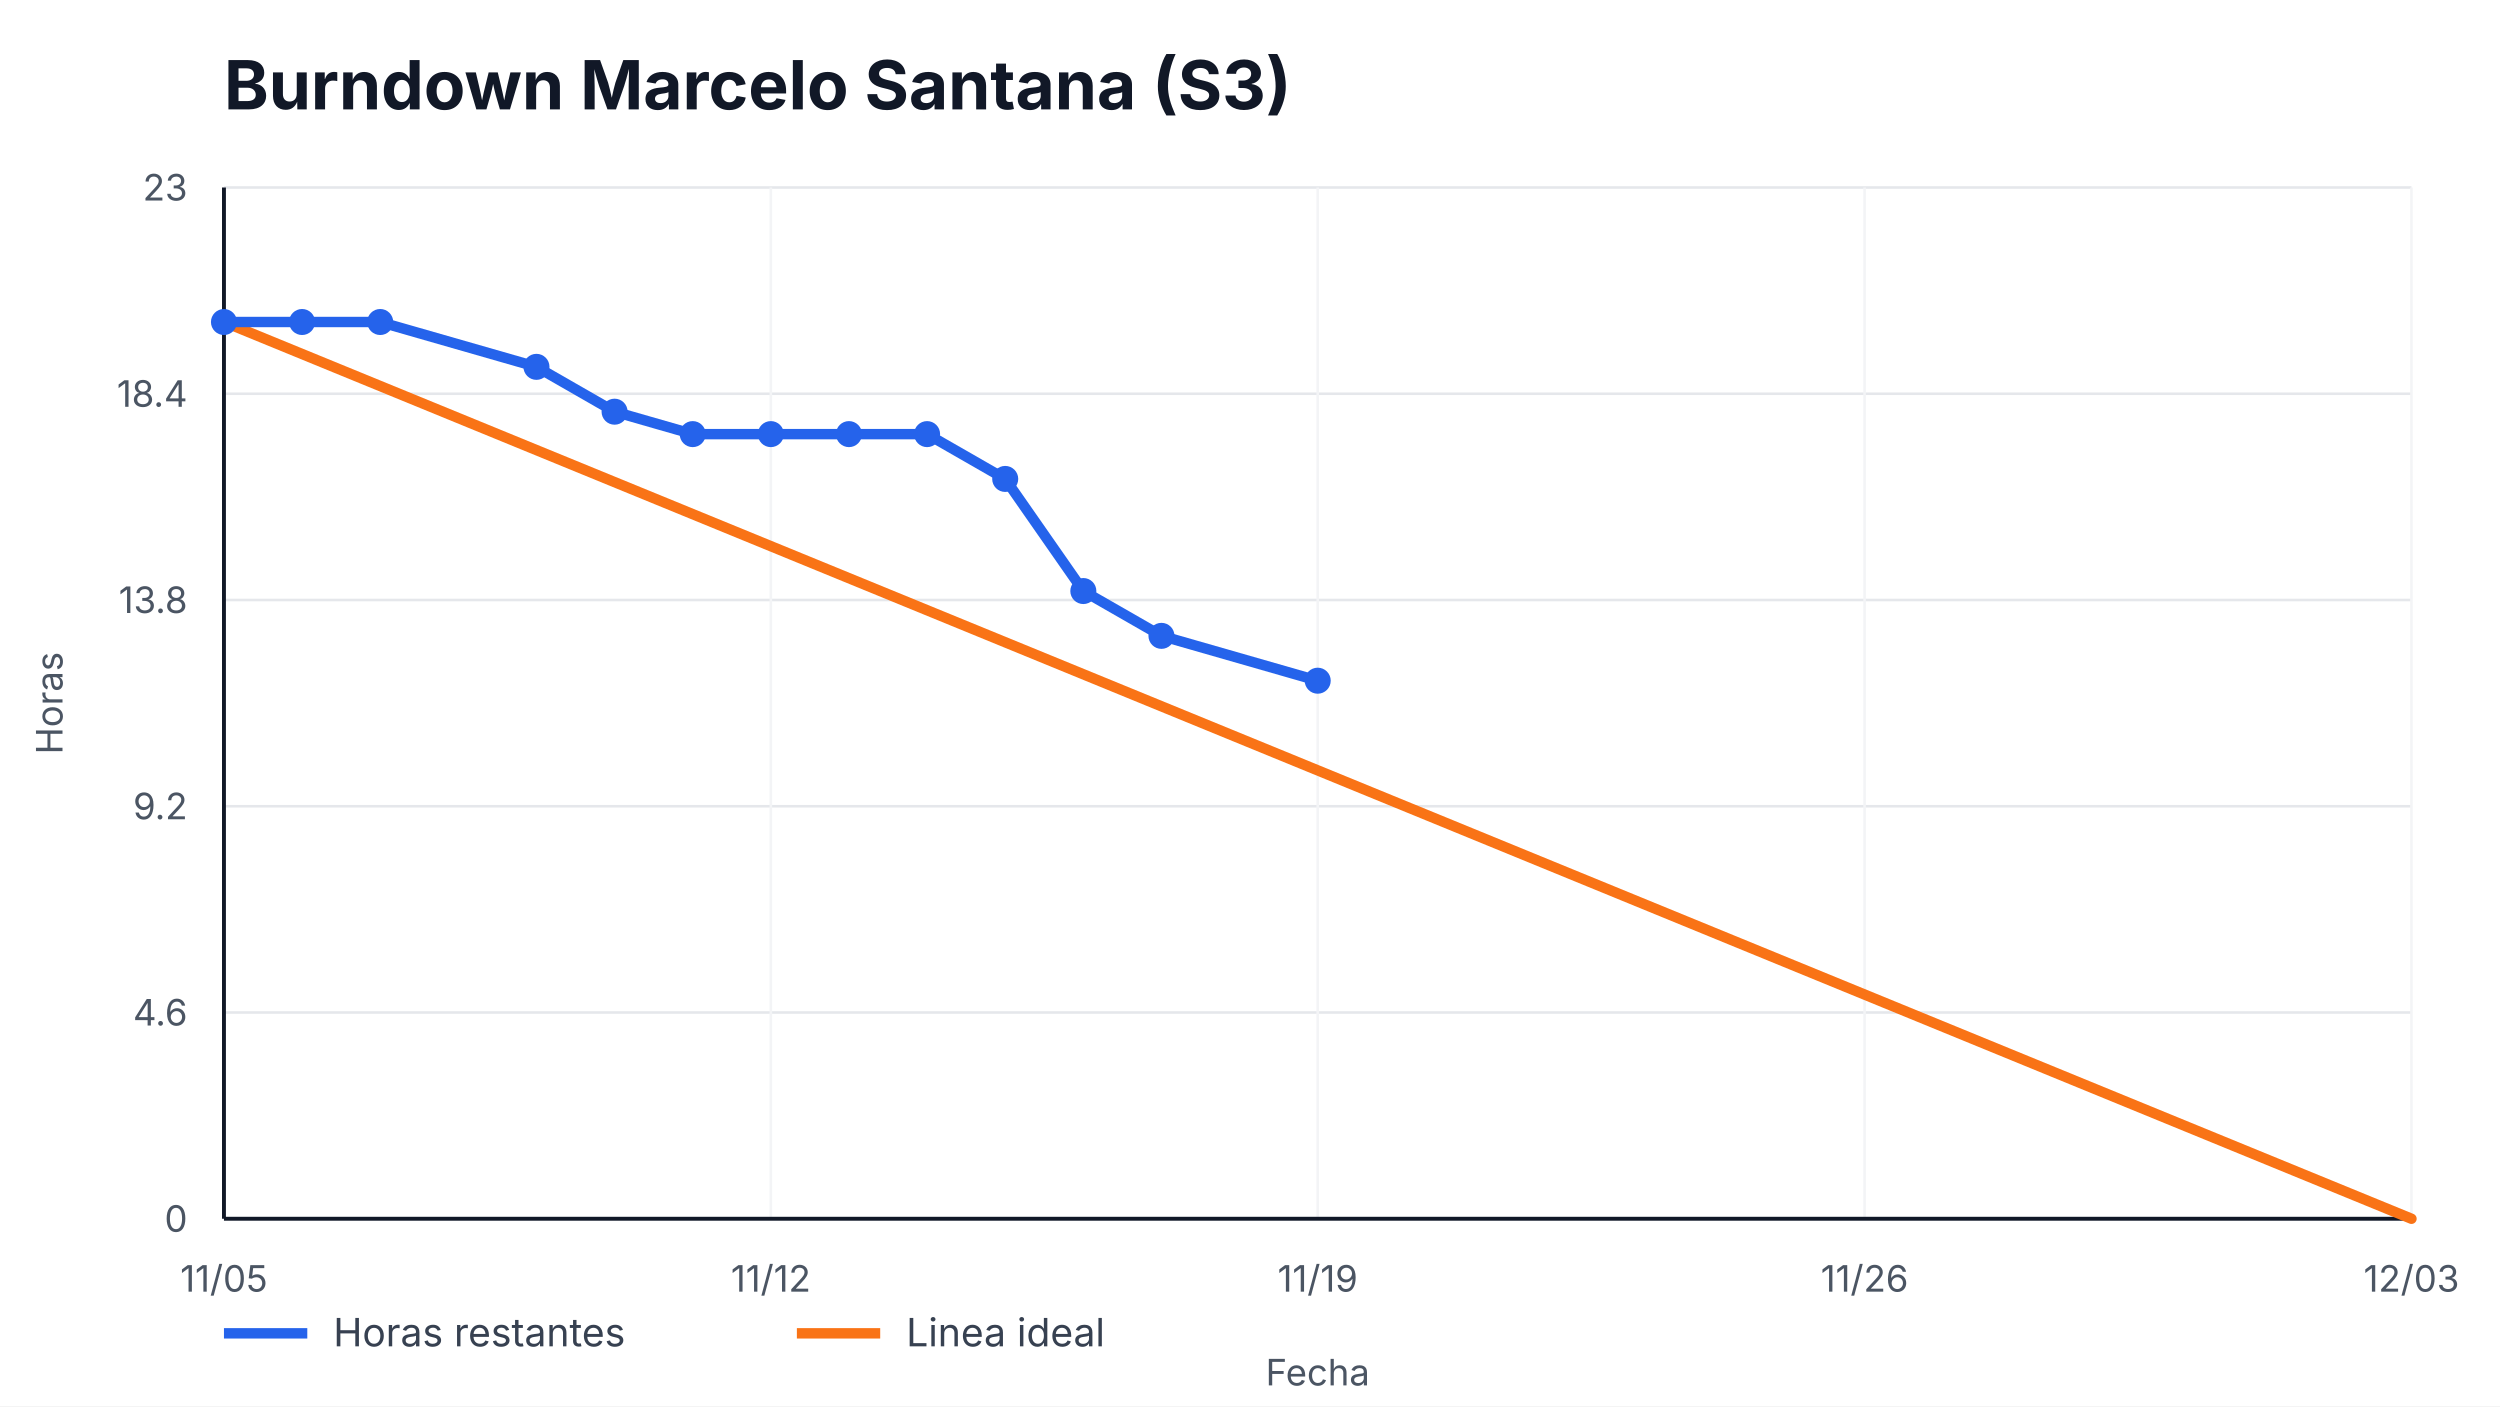
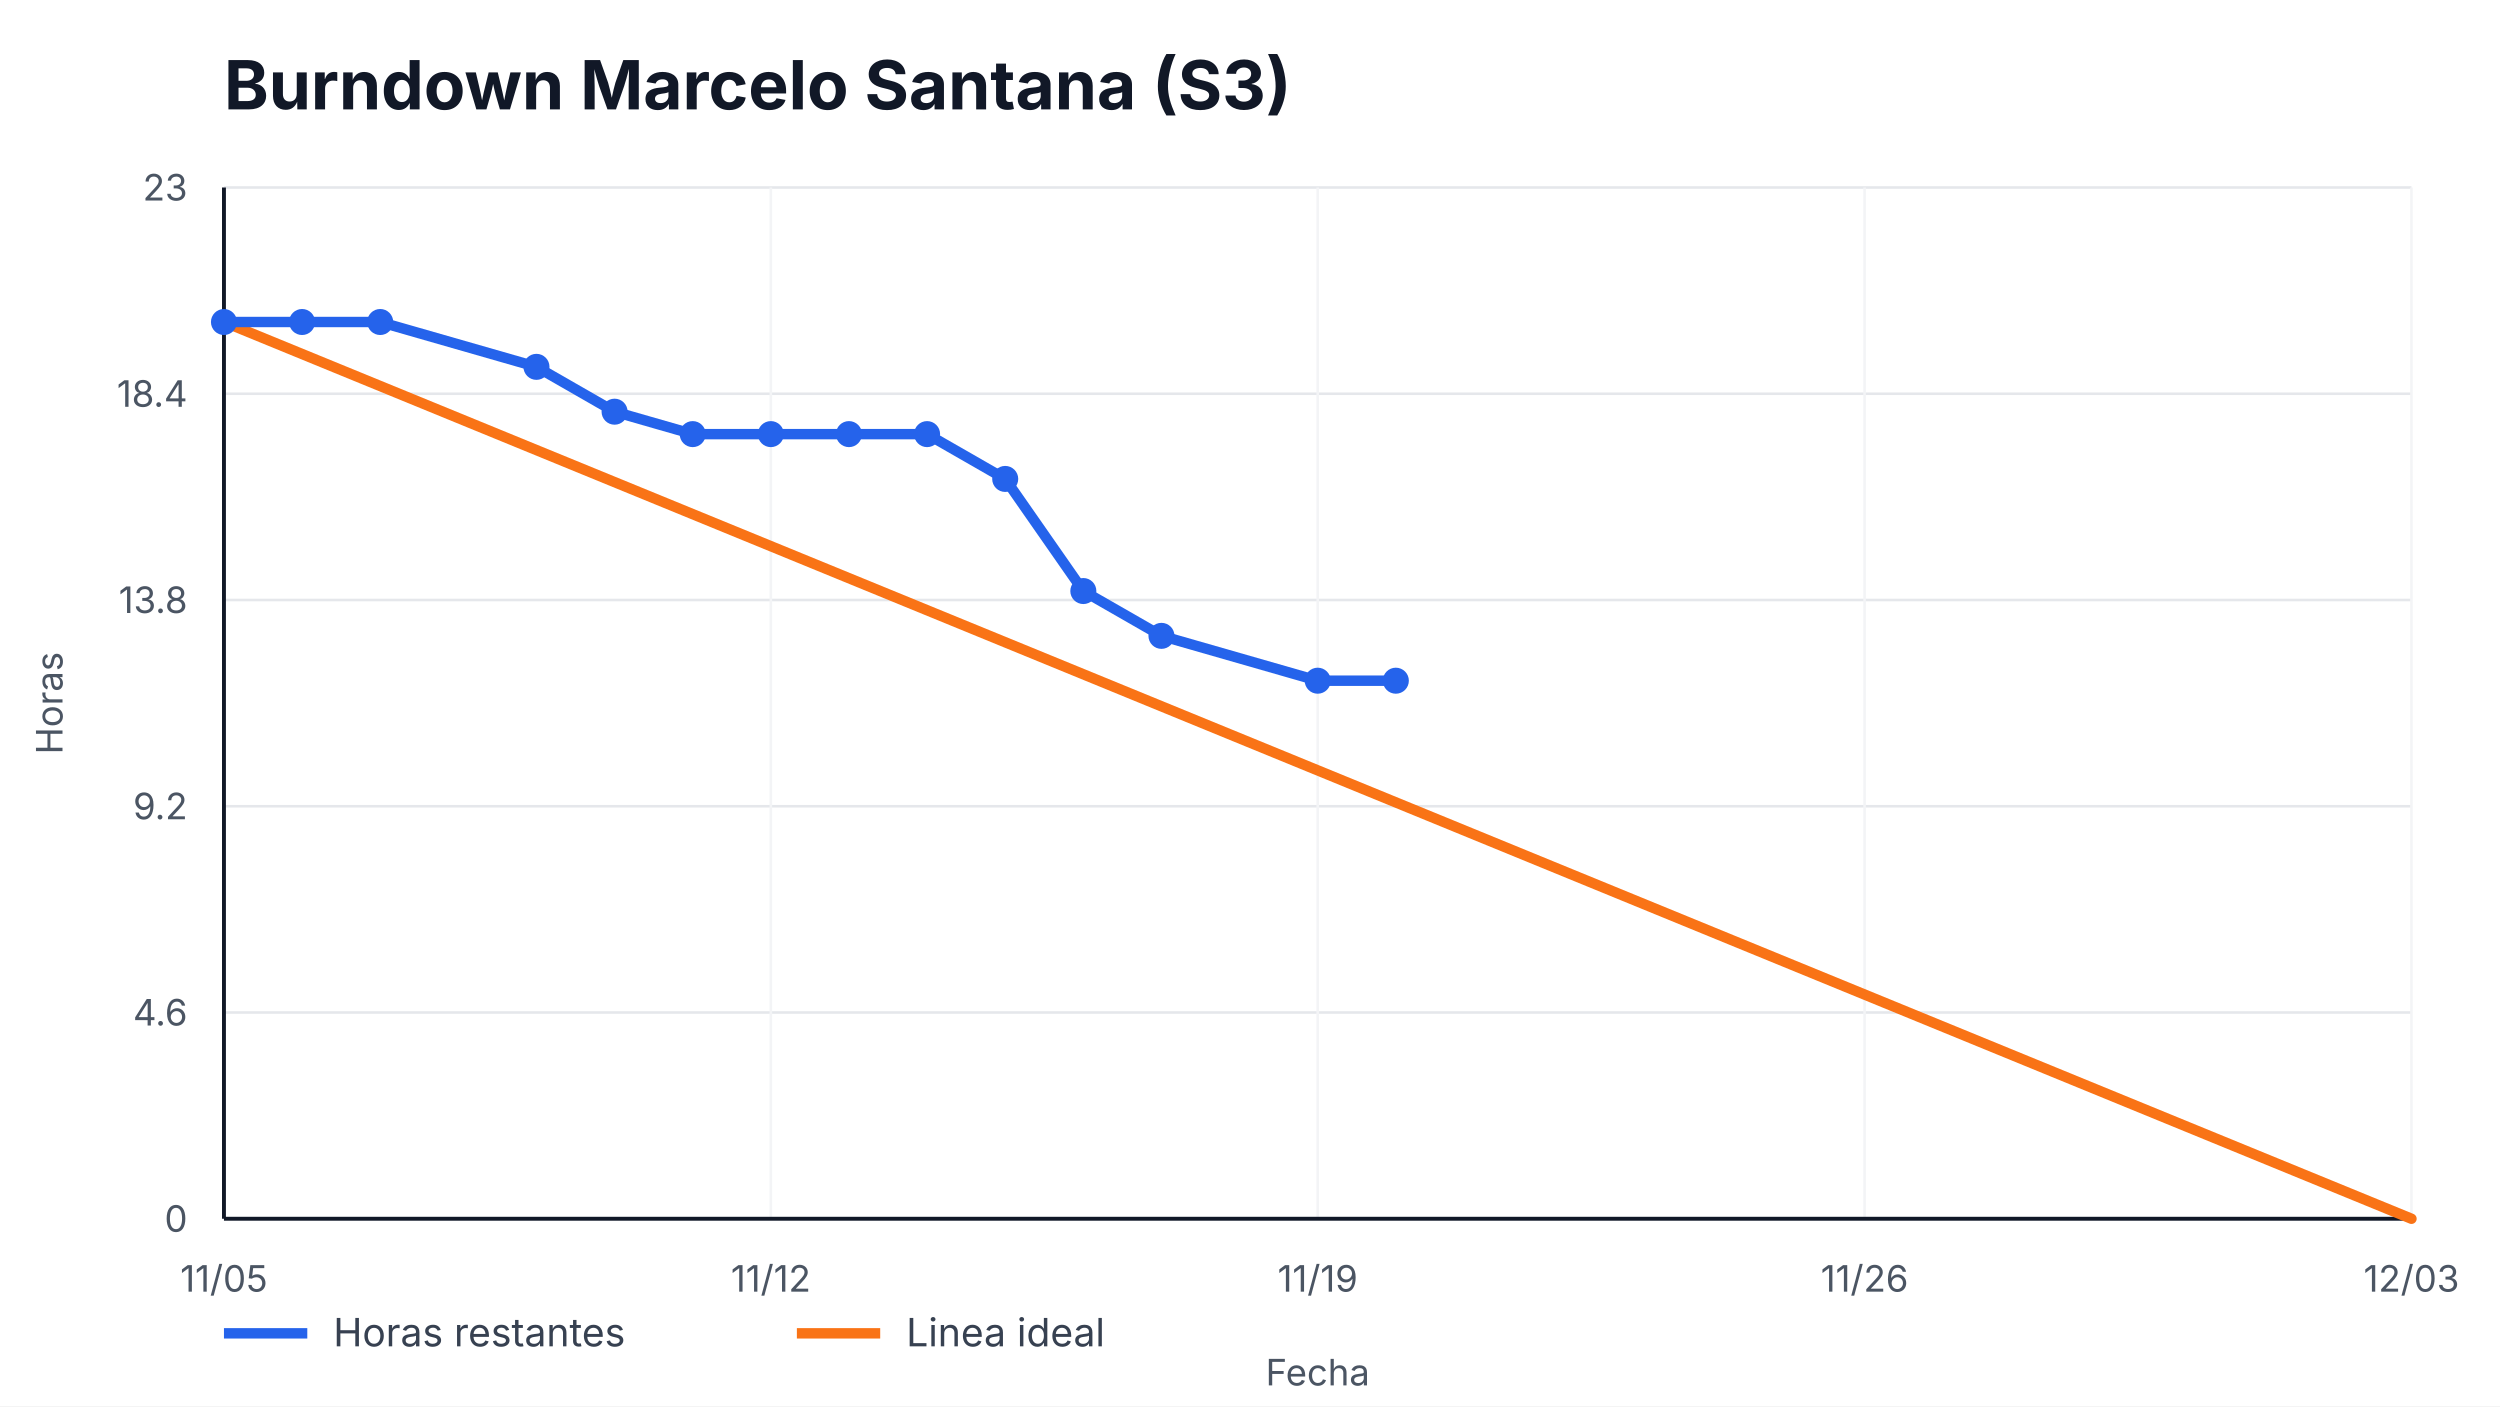
<svg xmlns="http://www.w3.org/2000/svg" width="960" height="540" viewBox="0 0 960 540" role="img" aria-label="Burndown Marcelo Santana (S3)">
  <style>
    text { font-family: -apple-system, BlinkMacSystemFont, "Segoe UI", sans-serif; fill: #111827; }
    .title { font-size: 26px; font-weight: 700; }
    .axis { font-size: 14px; fill: #4b5563; }
    .legend { font-size: 15px; fill: #374151; }
    .overrun { font-size: 14px; font-weight: 700; fill: #b91c1c; }
  </style>
  <rect width="100%" height="100%" fill="#ffffff" />
  <text x="86" y="42" class="title">Burndown Marcelo Santana (S3)</text>
  <g>
    <line x1="86" y1="468.00" x2="926" y2="468.00" stroke="#e5e7eb" />
    <line x1="86" y1="388.80" x2="926" y2="388.80" stroke="#e5e7eb" />
    <line x1="86" y1="309.60" x2="926" y2="309.60" stroke="#e5e7eb" />
    <line x1="86" y1="230.40" x2="926" y2="230.40" stroke="#e5e7eb" />
    <line x1="86" y1="151.20" x2="926" y2="151.20" stroke="#e5e7eb" />
    <line x1="86" y1="72.00" x2="926" y2="72.00" stroke="#e5e7eb" />
  </g>
  <g>
    <line x1="86.00" y1="72" x2="86.00" y2="468" stroke="#f3f4f6" />
    <text x="86.00" y="496" text-anchor="middle" class="axis">11/05</text>
    <line x1="296.00" y1="72" x2="296.00" y2="468" stroke="#f3f4f6" />
    <text x="296.00" y="496" text-anchor="middle" class="axis">11/12</text>
    <line x1="506.00" y1="72" x2="506.00" y2="468" stroke="#f3f4f6" />
    <text x="506.00" y="496" text-anchor="middle" class="axis">11/19</text>
    <line x1="716.00" y1="72" x2="716.00" y2="468" stroke="#f3f4f6" />
    <text x="716.00" y="496" text-anchor="middle" class="axis">11/26</text>
    <line x1="926.00" y1="72" x2="926.00" y2="468" stroke="#f3f4f6" />
    <text x="926.00" y="496" text-anchor="middle" class="axis">12/03</text>
  </g>
  <line x1="86" y1="468" x2="926" y2="468" stroke="#111827" stroke-width="1.5" />
  <line x1="86" y1="72" x2="86" y2="468" stroke="#111827" stroke-width="1.5" />
  <g>
    <text x="72" y="473.00" text-anchor="end" class="axis">0</text>
    <text x="72" y="393.80" text-anchor="end" class="axis">4.6</text>
    <text x="72" y="314.60" text-anchor="end" class="axis">9.2</text>
    <text x="72" y="235.40" text-anchor="end" class="axis">13.8</text>
    <text x="72" y="156.20" text-anchor="end" class="axis">18.4</text>
    <text x="72" y="77.00" text-anchor="end" class="axis">23</text>
  </g>
  <polyline points="86.00,123.65 926.00,468.00" fill="none" stroke="#f97316" stroke-width="4" stroke-linecap="round" />
-   <polyline points="86.00,123.65 116.00,123.65 146.00,123.65 206.00,140.87 236.00,158.09 266.00,166.70 296.00,166.70 326.00,166.70 356.00,166.70 386.00,183.91 416.00,226.96 446.00,244.17 506.00,261.39" fill="none" stroke="#2563eb" stroke-width="4" stroke-linecap="round" stroke-linejoin="round" />
+   <polyline points="86.00,123.65 116.00,123.65 146.00,123.65 206.00,140.87 236.00,158.09 266.00,166.70 296.00,166.70 326.00,166.70 356.00,166.70 386.00,183.91 416.00,226.96 446.00,244.17 506.00,261.39 536.00,261.39" fill="none" stroke="#2563eb" stroke-width="4" stroke-linecap="round" stroke-linejoin="round" />
  <g>
    <circle cx="86.00" cy="123.65" r="5" fill="#2563eb" />
    <circle cx="116.00" cy="123.65" r="5" fill="#2563eb" />
    <circle cx="146.00" cy="123.65" r="5" fill="#2563eb" />
    <circle cx="206.00" cy="140.87" r="5" fill="#2563eb" />
    <circle cx="236.00" cy="158.09" r="5" fill="#2563eb" />
    <circle cx="266.00" cy="166.70" r="5" fill="#2563eb" />
    <circle cx="296.00" cy="166.70" r="5" fill="#2563eb" />
    <circle cx="326.00" cy="166.70" r="5" fill="#2563eb" />
    <circle cx="356.00" cy="166.70" r="5" fill="#2563eb" />
    <circle cx="386.00" cy="183.91" r="5" fill="#2563eb" />
    <circle cx="416.00" cy="226.96" r="5" fill="#2563eb" />
    <circle cx="446.00" cy="244.17" r="5" fill="#2563eb" />
    <circle cx="506.00" cy="261.39" r="5" fill="#2563eb" />
+     <circle cx="536.00" cy="261.39" r="5" fill="#2563eb" />
  </g>
  <line x1="86" y1="512" x2="118" y2="512" stroke="#2563eb" stroke-width="4" />
  <text x="128" y="517" class="legend">Horas restantes</text>
  <line x1="306" y1="512" x2="338" y2="512" stroke="#f97316" stroke-width="4" />
  <text x="348" y="517" class="legend">Linea ideal</text>
  <text x="506.0" y="532" text-anchor="middle" class="axis">Fecha</text>
  <text x="24" y="270.0" transform="rotate(-90 24,270.0)" text-anchor="middle" class="axis">Horas</text>
</svg>
